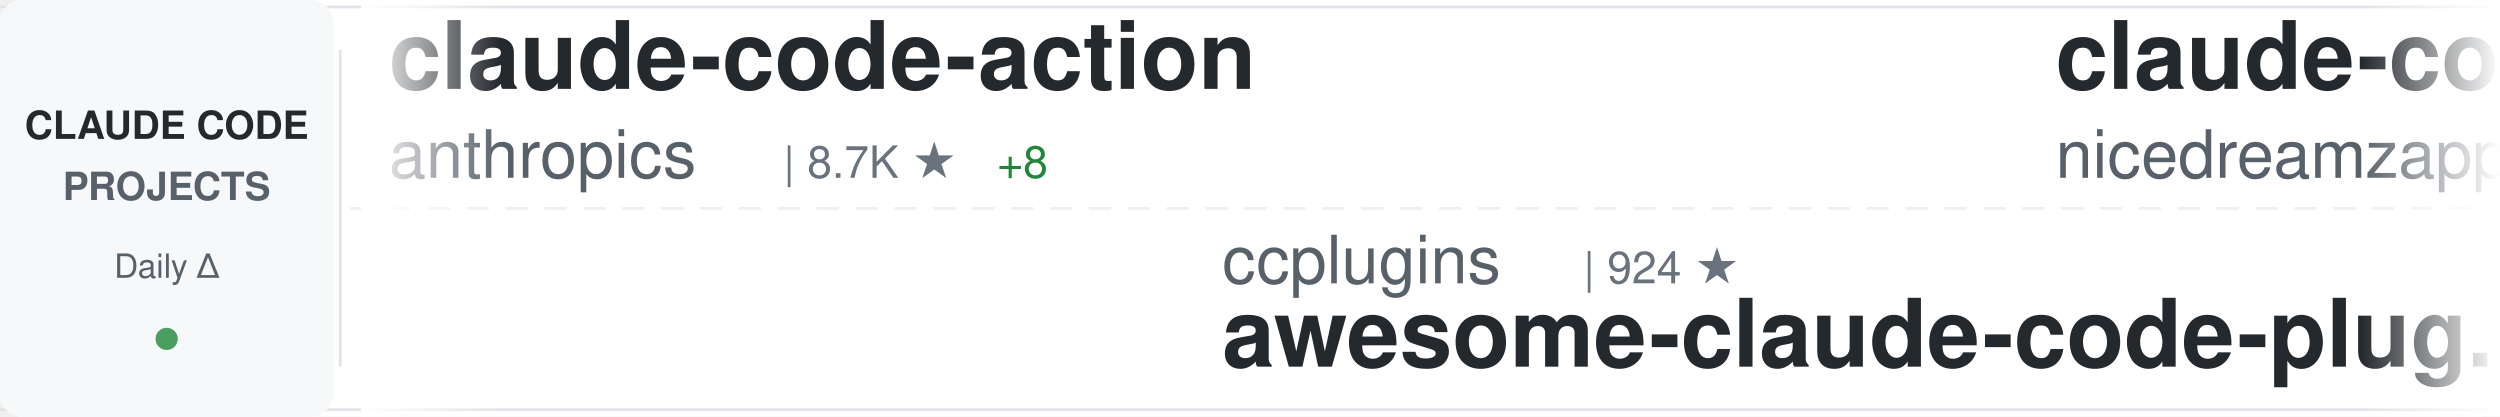
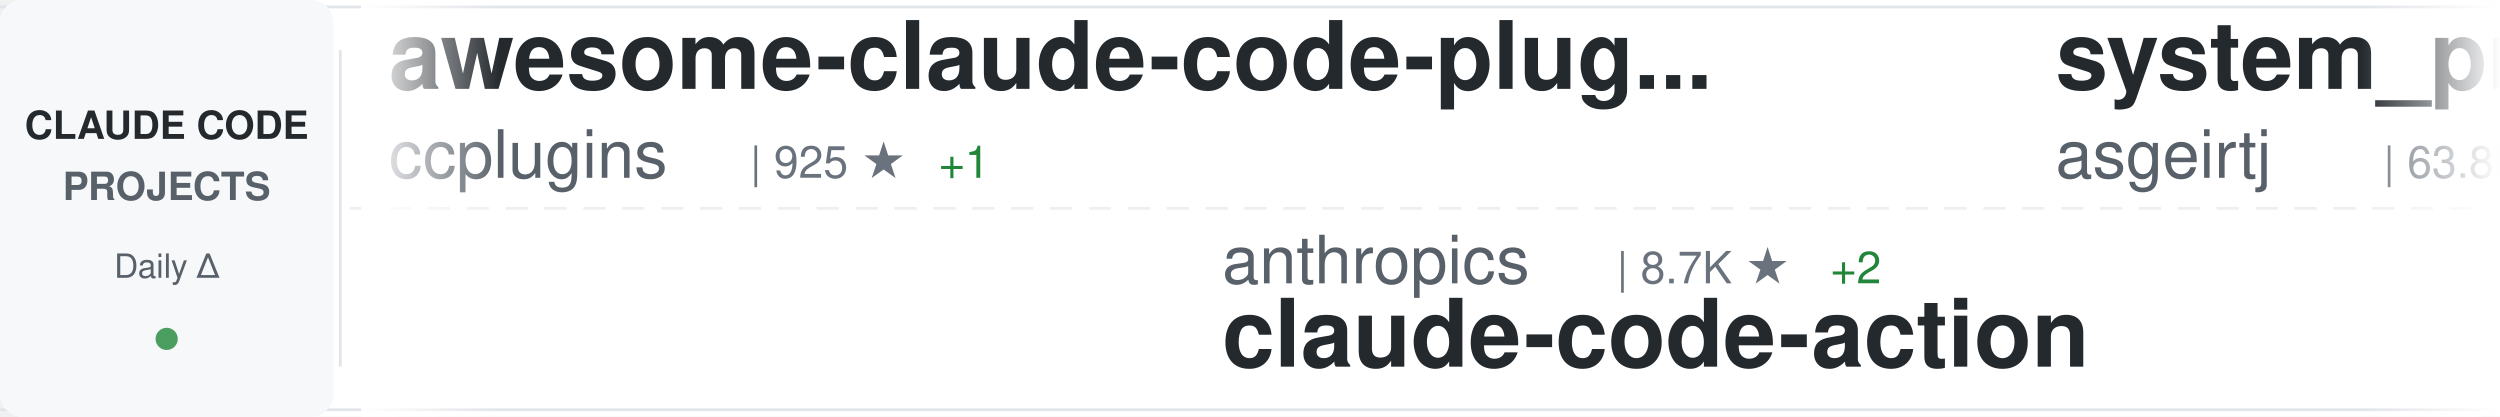
<svg xmlns="http://www.w3.org/2000/svg" width="900" height="150">
  <defs>
    <linearGradient id="awesomeLeftFade" x1="0%" y1="0%" x2="100%" y2="0%">
      <stop offset="0%" style="stop-color:#ffffff;stop-opacity:1" />
      <stop offset="100%" style="stop-color:#ffffff;stop-opacity:0" />
    </linearGradient>
    <linearGradient id="awesomeRightFade" x1="0%" y1="0%" x2="100%" y2="0%">
      <stop offset="0%" style="stop-color:#ffffff;stop-opacity:0" />
      <stop offset="100%" style="stop-color:#ffffff;stop-opacity:1" />
    </linearGradient>
  </defs>
  <rect width="900" height="150" fill="#ffffff" rx="8" />
  <rect x="0" y="2" width="900" height="1" fill="#e1e4e8" />
  <rect x="0" y="147" width="900" height="1" fill="#e1e4e8" />
  <line x1="0" y1="75" x2="900" y2="75" stroke="#e1e4e8" stroke-width="1" stroke-dasharray="8 6" opacity="0.6" />
  <rect x="0" y="0" width="120" height="150" fill="#f6f8fa" rx="8" />
  <text x="60" y="50" font-family="-apple-system, BlinkMacSystemFont, 'Segoe UI', Helvetica, Arial, sans-serif" font-size="14" font-weight="600" fill="#24292e" text-anchor="middle">CLAUDE CODE</text>
  <text x="60" y="72" font-family="-apple-system, BlinkMacSystemFont, 'Segoe UI', Helvetica, Arial, sans-serif" font-size="14" font-weight="600" fill="#586069" text-anchor="middle">PROJECTS</text>
  <text x="60" y="100" font-family="-apple-system, BlinkMacSystemFont, 'Segoe UI', Helvetica, Arial, sans-serif" font-size="12" font-weight="500" fill="#586069" text-anchor="middle">Daily Δ</text>
  <circle cx="60" cy="122" r="4" fill="#22863a" opacity="0.8" />
  <rect x="122" y="18" width="1" height="114" fill="#e1e4e8" />
  <clipPath id="awesomeTickerClip">
    <rect x="130" y="0" width="770" height="150" />
  </clipPath>
  <g clip-path="url(#awesomeTickerClip)">
    <g id="awesomeTickerItems">
      <animateTransform attributeName="transform" attributeType="XML" type="translate" from="0 0" to="-3000 0" dur="54s" repeatCount="indefinite" />
      <g transform="translate(0, 0)">
-         <text x="140" y="32" font-family="-apple-system, BlinkMacSystemFont, 'Segoe UI', Helvetica, Arial, sans-serif" font-size="34" font-weight="600" fill="#24292e">claude-code-action</text>
-         <text x="140" y="64" font-family="-apple-system, BlinkMacSystemFont, 'Segoe UI', Helvetica, Arial, sans-serif" font-size="24" font-weight="400" fill="#586069">anthropics</text>
-         <text x="282" y="64" font-family="-apple-system, BlinkMacSystemFont, 'Segoe UI', Helvetica, Arial, sans-serif" font-size="16" font-weight="500" fill="#6a737d">| 8.7K ★</text>
-         <text x="359" y="64" font-family="-apple-system, BlinkMacSystemFont, 'Segoe UI', Helvetica, Arial, sans-serif" font-size="16" font-weight="500" fill="#22863a"> +8</text>
+         <text x="140" y="32" font-family="-apple-system, BlinkMacSystemFont, 'Segoe UI', Helvetica, Arial, sans-serif" font-size="34" font-weight="600" fill="#24292e">awesome-claude-code-plug...</text>
+         <text x="140" y="64" font-family="-apple-system, BlinkMacSystemFont, 'Segoe UI', Helvetica, Arial, sans-serif" font-size="24" font-weight="400" fill="#586069">ccplugins</text>
+         <text x="270" y="64" font-family="-apple-system, BlinkMacSystemFont, 'Segoe UI', Helvetica, Arial, sans-serif" font-size="16" font-weight="500" fill="#6a737d">| 925 ★</text>
+         <text x="338" y="64" font-family="-apple-system, BlinkMacSystemFont, 'Segoe UI', Helvetica, Arial, sans-serif" font-size="16" font-weight="500" fill="#22863a"> +1</text>
      </g>
      <g transform="translate(300, 0)">
-         <text x="140" y="102" font-family="-apple-system, BlinkMacSystemFont, 'Segoe UI', Helvetica, Arial, sans-serif" font-size="24" font-weight="400" fill="#586069">ccplugins</text>
-         <text x="270" y="102" font-family="-apple-system, BlinkMacSystemFont, 'Segoe UI', Helvetica, Arial, sans-serif" font-size="16" font-weight="500" fill="#6a737d">| 924 ★</text>
-         <text x="140" y="132" font-family="-apple-system, BlinkMacSystemFont, 'Segoe UI', Helvetica, Arial, sans-serif" font-size="34" font-weight="600" fill="#24292e">awesome-claude-code-plug...</text>
+         <text x="140" y="102" font-family="-apple-system, BlinkMacSystemFont, 'Segoe UI', Helvetica, Arial, sans-serif" font-size="24" font-weight="400" fill="#586069">anthropics</text>
+         <text x="282" y="102" font-family="-apple-system, BlinkMacSystemFont, 'Segoe UI', Helvetica, Arial, sans-serif" font-size="16" font-weight="500" fill="#6a737d">| 8.7K ★</text>
+         <text x="359" y="102" font-family="-apple-system, BlinkMacSystemFont, 'Segoe UI', Helvetica, Arial, sans-serif" font-size="16" font-weight="500" fill="#22863a"> +2</text>
+         <text x="140" y="132" font-family="-apple-system, BlinkMacSystemFont, 'Segoe UI', Helvetica, Arial, sans-serif" font-size="34" font-weight="600" fill="#24292e">claude-code-action</text>
      </g>
      <g transform="translate(600, 0)">
-         <text x="140" y="32" font-family="-apple-system, BlinkMacSystemFont, 'Segoe UI', Helvetica, Arial, sans-serif" font-size="34" font-weight="600" fill="#24292e">claude-code-local</text>
-         <text x="140" y="64" font-family="-apple-system, BlinkMacSystemFont, 'Segoe UI', Helvetica, Arial, sans-serif" font-size="24" font-weight="400" fill="#586069">nicedreamzapp</text>
-         <text x="318" y="64" font-family="-apple-system, BlinkMacSystemFont, 'Segoe UI', Helvetica, Arial, sans-serif" font-size="16" font-weight="500" fill="#6a737d">| 3.2K ★</text>
-         <text x="395" y="64" font-family="-apple-system, BlinkMacSystemFont, 'Segoe UI', Helvetica, Arial, sans-serif" font-size="16" font-weight="500" fill="#22863a"> +1</text>
+         <text x="140" y="32" font-family="-apple-system, BlinkMacSystemFont, 'Segoe UI', Helvetica, Arial, sans-serif" font-size="34" font-weight="600" fill="#24292e">system_prompts_leaks</text>
+         <text x="140" y="64" font-family="-apple-system, BlinkMacSystemFont, 'Segoe UI', Helvetica, Arial, sans-serif" font-size="24" font-weight="400" fill="#586069">asgeirtj</text>
+         <text x="258" y="64" font-family="-apple-system, BlinkMacSystemFont, 'Segoe UI', Helvetica, Arial, sans-serif" font-size="16" font-weight="500" fill="#6a737d">| 63.8K ★</text>
+         <text x="344" y="64" font-family="-apple-system, BlinkMacSystemFont, 'Segoe UI', Helvetica, Arial, sans-serif" font-size="16" font-weight="500" fill="#22863a"> +28</text>
      </g>
      <g transform="translate(900, 0)">
-         <text x="140" y="102" font-family="-apple-system, BlinkMacSystemFont, 'Segoe UI', Helvetica, Arial, sans-serif" font-size="24" font-weight="400" fill="#586069">AprilNEA</text>
-         <text x="258" y="102" font-family="-apple-system, BlinkMacSystemFont, 'Segoe UI', Helvetica, Arial, sans-serif" font-size="16" font-weight="500" fill="#6a737d">| 391 ★</text>
-         <text x="140" y="132" font-family="-apple-system, BlinkMacSystemFont, 'Segoe UI', Helvetica, Arial, sans-serif" font-size="34" font-weight="600" fill="#24292e">claude-code-source</text>
+         <text x="140" y="102" font-family="-apple-system, BlinkMacSystemFont, 'Segoe UI', Helvetica, Arial, sans-serif" font-size="24" font-weight="400" fill="#586069">Donchitos</text>
+         <text x="270" y="102" font-family="-apple-system, BlinkMacSystemFont, 'Segoe UI', Helvetica, Arial, sans-serif" font-size="16" font-weight="500" fill="#6a737d">| 24.6K ★</text>
+         <text x="356" y="102" font-family="-apple-system, BlinkMacSystemFont, 'Segoe UI', Helvetica, Arial, sans-serif" font-size="16" font-weight="500" fill="#22863a"> +10</text>
+         <text x="140" y="132" font-family="-apple-system, BlinkMacSystemFont, 'Segoe UI', Helvetica, Arial, sans-serif" font-size="34" font-weight="600" fill="#24292e">Claude-Code-Game-Studios</text>
      </g>
      <g transform="translate(1200, 0)">
-         <text x="140" y="32" font-family="-apple-system, BlinkMacSystemFont, 'Segoe UI', Helvetica, Arial, sans-serif" font-size="34" font-weight="600" fill="#24292e">Claude-Code</text>
-         <text x="140" y="64" font-family="-apple-system, BlinkMacSystemFont, 'Segoe UI', Helvetica, Arial, sans-serif" font-size="24" font-weight="400" fill="#586069">pengchengneo</text>
-         <text x="306" y="64" font-family="-apple-system, BlinkMacSystemFont, 'Segoe UI', Helvetica, Arial, sans-serif" font-size="16" font-weight="500" fill="#6a737d">| 1.8K ★</text>
-         <text x="383" y="64" font-family="-apple-system, BlinkMacSystemFont, 'Segoe UI', Helvetica, Arial, sans-serif" font-size="16" font-weight="500" fill="#22863a"> +2</text>
+         <text x="140" y="32" font-family="-apple-system, BlinkMacSystemFont, 'Segoe UI', Helvetica, Arial, sans-serif" font-size="34" font-weight="600" fill="#24292e">claude-coder</text>
+         <text x="140" y="64" font-family="-apple-system, BlinkMacSystemFont, 'Segoe UI', Helvetica, Arial, sans-serif" font-size="24" font-weight="400" fill="#586069">kodu-ai</text>
+         <text x="246" y="64" font-family="-apple-system, BlinkMacSystemFont, 'Segoe UI', Helvetica, Arial, sans-serif" font-size="16" font-weight="500" fill="#6a737d">| 5.2K ★</text>
      </g>
      <g transform="translate(1500, 0)">
-         <text x="140" y="102" font-family="-apple-system, BlinkMacSystemFont, 'Segoe UI', Helvetica, Arial, sans-serif" font-size="24" font-weight="400" fill="#586069">1rgs</text>
-         <text x="210" y="102" font-family="-apple-system, BlinkMacSystemFont, 'Segoe UI', Helvetica, Arial, sans-serif" font-size="16" font-weight="500" fill="#6a737d">| 3.7K ★</text>
-         <text x="140" y="132" font-family="-apple-system, BlinkMacSystemFont, 'Segoe UI', Helvetica, Arial, sans-serif" font-size="34" font-weight="600" fill="#24292e">claude-code-proxy</text>
+         <text x="140" y="102" font-family="-apple-system, BlinkMacSystemFont, 'Segoe UI', Helvetica, Arial, sans-serif" font-size="24" font-weight="400" fill="#586069">RichardAtCT</text>
+         <text x="294" y="102" font-family="-apple-system, BlinkMacSystemFont, 'Segoe UI', Helvetica, Arial, sans-serif" font-size="16" font-weight="500" fill="#6a737d">| 2.8K ★</text>
+         <text x="140" y="132" font-family="-apple-system, BlinkMacSystemFont, 'Segoe UI', Helvetica, Arial, sans-serif" font-size="34" font-weight="600" fill="#24292e">claude-code-telegram</text>
      </g>
      <g transform="translate(1800, 0)">
-         <text x="140" y="32" font-family="-apple-system, BlinkMacSystemFont, 'Segoe UI', Helvetica, Arial, sans-serif" font-size="34" font-weight="600" fill="#24292e">claude-code-infrastructu...</text>
-         <text x="140" y="64" font-family="-apple-system, BlinkMacSystemFont, 'Segoe UI', Helvetica, Arial, sans-serif" font-size="24" font-weight="400" fill="#586069">diet103</text>
-         <text x="246" y="64" font-family="-apple-system, BlinkMacSystemFont, 'Segoe UI', Helvetica, Arial, sans-serif" font-size="16" font-weight="500" fill="#6a737d">| 10.0K ★</text>
-         <text x="332" y="64" font-family="-apple-system, BlinkMacSystemFont, 'Segoe UI', Helvetica, Arial, sans-serif" font-size="16" font-weight="500" fill="#22863a"> +1</text>
+         <text x="140" y="32" font-family="-apple-system, BlinkMacSystemFont, 'Segoe UI', Helvetica, Arial, sans-serif" font-size="34" font-weight="600" fill="#24292e">claude-code-ultimate-gui...</text>
+         <text x="140" y="64" font-family="-apple-system, BlinkMacSystemFont, 'Segoe UI', Helvetica, Arial, sans-serif" font-size="24" font-weight="400" fill="#586069">FlorianBruniaux</text>
+         <text x="342" y="64" font-family="-apple-system, BlinkMacSystemFont, 'Segoe UI', Helvetica, Arial, sans-serif" font-size="16" font-weight="500" fill="#6a737d">| 5.8K ★</text>
+         <text x="419" y="64" font-family="-apple-system, BlinkMacSystemFont, 'Segoe UI', Helvetica, Arial, sans-serif" font-size="16" font-weight="500" fill="#22863a"> +6</text>
      </g>
      <g transform="translate(2100, 0)">
-         <text x="140" y="102" font-family="-apple-system, BlinkMacSystemFont, 'Segoe UI', Helvetica, Arial, sans-serif" font-size="24" font-weight="400" fill="#586069">multica-ai</text>
-         <text x="282" y="102" font-family="-apple-system, BlinkMacSystemFont, 'Segoe UI', Helvetica, Arial, sans-serif" font-size="16" font-weight="500" fill="#6a737d">| 208.3K ★</text>
-         <text x="377" y="102" font-family="-apple-system, BlinkMacSystemFont, 'Segoe UI', Helvetica, Arial, sans-serif" font-size="16" font-weight="500" fill="#22863a"> +248</text>
-         <text x="140" y="132" font-family="-apple-system, BlinkMacSystemFont, 'Segoe UI', Helvetica, Arial, sans-serif" font-size="34" font-weight="600" fill="#24292e">andrej-karpathy-skills</text>
+         <text x="140" y="102" font-family="-apple-system, BlinkMacSystemFont, 'Segoe UI', Helvetica, Arial, sans-serif" font-size="24" font-weight="400" fill="#586069">Njengah</text>
+         <text x="246" y="102" font-family="-apple-system, BlinkMacSystemFont, 'Segoe UI', Helvetica, Arial, sans-serif" font-size="16" font-weight="500" fill="#6a737d">| 1.9K ★</text>
+         <text x="140" y="132" font-family="-apple-system, BlinkMacSystemFont, 'Segoe UI', Helvetica, Arial, sans-serif" font-size="34" font-weight="600" fill="#24292e">claude-code-cheat-sheet</text>
      </g>
      <g transform="translate(2400, 0)">
-         <text x="140" y="32" font-family="-apple-system, BlinkMacSystemFont, 'Segoe UI', Helvetica, Arial, sans-serif" font-size="34" font-weight="600" fill="#24292e">learn-claude-code</text>
-         <text x="140" y="64" font-family="-apple-system, BlinkMacSystemFont, 'Segoe UI', Helvetica, Arial, sans-serif" font-size="24" font-weight="400" fill="#586069">shareAI-lab</text>
-         <text x="294" y="64" font-family="-apple-system, BlinkMacSystemFont, 'Segoe UI', Helvetica, Arial, sans-serif" font-size="16" font-weight="500" fill="#6a737d">| 75.5K ★</text>
-         <text x="380" y="64" font-family="-apple-system, BlinkMacSystemFont, 'Segoe UI', Helvetica, Arial, sans-serif" font-size="16" font-weight="500" fill="#22863a"> +63</text>
+         <text x="140" y="32" font-family="-apple-system, BlinkMacSystemFont, 'Segoe UI', Helvetica, Arial, sans-serif" font-size="34" font-weight="600" fill="#24292e">claude-code-tudou</text>
+         <text x="140" y="64" font-family="-apple-system, BlinkMacSystemFont, 'Segoe UI', Helvetica, Arial, sans-serif" font-size="24" font-weight="400" fill="#586069">AICoderTudou</text>
+         <text x="306" y="64" font-family="-apple-system, BlinkMacSystemFont, 'Segoe UI', Helvetica, Arial, sans-serif" font-size="16" font-weight="500" fill="#6a737d">| 495 ★</text>
      </g>
      <g transform="translate(2700, 0)">
-         <text x="140" y="102" font-family="-apple-system, BlinkMacSystemFont, 'Segoe UI', Helvetica, Arial, sans-serif" font-size="24" font-weight="400" fill="#586069">anthropics</text>
-         <text x="282" y="102" font-family="-apple-system, BlinkMacSystemFont, 'Segoe UI', Helvetica, Arial, sans-serif" font-size="16" font-weight="500" fill="#6a737d">| 172.2K ★</text>
-         <text x="377" y="102" font-family="-apple-system, BlinkMacSystemFont, 'Segoe UI', Helvetica, Arial, sans-serif" font-size="16" font-weight="500" fill="#22863a"> +130</text>
-         <text x="140" y="132" font-family="-apple-system, BlinkMacSystemFont, 'Segoe UI', Helvetica, Arial, sans-serif" font-size="34" font-weight="600" fill="#24292e">skills</text>
+         <text x="140" y="102" font-family="-apple-system, BlinkMacSystemFont, 'Segoe UI', Helvetica, Arial, sans-serif" font-size="24" font-weight="400" fill="#586069">guanshan</text>
+         <text x="258" y="102" font-family="-apple-system, BlinkMacSystemFont, 'Segoe UI', Helvetica, Arial, sans-serif" font-size="16" font-weight="500" fill="#6a737d">| 61 ★</text>
+         <text x="140" y="132" font-family="-apple-system, BlinkMacSystemFont, 'Segoe UI', Helvetica, Arial, sans-serif" font-size="34" font-weight="600" fill="#24292e">ClaudeCode</text>
      </g>
      <g transform="translate(3000, 0)">
-         <text x="140" y="32" font-family="-apple-system, BlinkMacSystemFont, 'Segoe UI', Helvetica, Arial, sans-serif" font-size="34" font-weight="600" fill="#24292e">claude-code-action</text>
-         <text x="140" y="64" font-family="-apple-system, BlinkMacSystemFont, 'Segoe UI', Helvetica, Arial, sans-serif" font-size="24" font-weight="400" fill="#586069">anthropics</text>
-         <text x="282" y="64" font-family="-apple-system, BlinkMacSystemFont, 'Segoe UI', Helvetica, Arial, sans-serif" font-size="16" font-weight="500" fill="#6a737d">| 8.7K ★</text>
-         <text x="359" y="64" font-family="-apple-system, BlinkMacSystemFont, 'Segoe UI', Helvetica, Arial, sans-serif" font-size="16" font-weight="500" fill="#22863a"> +8</text>
+         <text x="140" y="32" font-family="-apple-system, BlinkMacSystemFont, 'Segoe UI', Helvetica, Arial, sans-serif" font-size="34" font-weight="600" fill="#24292e">awesome-claude-code-plug...</text>
+         <text x="140" y="64" font-family="-apple-system, BlinkMacSystemFont, 'Segoe UI', Helvetica, Arial, sans-serif" font-size="24" font-weight="400" fill="#586069">ccplugins</text>
+         <text x="270" y="64" font-family="-apple-system, BlinkMacSystemFont, 'Segoe UI', Helvetica, Arial, sans-serif" font-size="16" font-weight="500" fill="#6a737d">| 925 ★</text>
+         <text x="338" y="64" font-family="-apple-system, BlinkMacSystemFont, 'Segoe UI', Helvetica, Arial, sans-serif" font-size="16" font-weight="500" fill="#22863a"> +1</text>
      </g>
      <g transform="translate(3300, 0)">
-         <text x="140" y="102" font-family="-apple-system, BlinkMacSystemFont, 'Segoe UI', Helvetica, Arial, sans-serif" font-size="24" font-weight="400" fill="#586069">ccplugins</text>
-         <text x="270" y="102" font-family="-apple-system, BlinkMacSystemFont, 'Segoe UI', Helvetica, Arial, sans-serif" font-size="16" font-weight="500" fill="#6a737d">| 924 ★</text>
-         <text x="140" y="132" font-family="-apple-system, BlinkMacSystemFont, 'Segoe UI', Helvetica, Arial, sans-serif" font-size="34" font-weight="600" fill="#24292e">awesome-claude-code-plug...</text>
+         <text x="140" y="102" font-family="-apple-system, BlinkMacSystemFont, 'Segoe UI', Helvetica, Arial, sans-serif" font-size="24" font-weight="400" fill="#586069">anthropics</text>
+         <text x="282" y="102" font-family="-apple-system, BlinkMacSystemFont, 'Segoe UI', Helvetica, Arial, sans-serif" font-size="16" font-weight="500" fill="#6a737d">| 8.7K ★</text>
+         <text x="359" y="102" font-family="-apple-system, BlinkMacSystemFont, 'Segoe UI', Helvetica, Arial, sans-serif" font-size="16" font-weight="500" fill="#22863a"> +2</text>
+         <text x="140" y="132" font-family="-apple-system, BlinkMacSystemFont, 'Segoe UI', Helvetica, Arial, sans-serif" font-size="34" font-weight="600" fill="#24292e">claude-code-action</text>
      </g>
      <g transform="translate(3600, 0)">
-         <text x="140" y="32" font-family="-apple-system, BlinkMacSystemFont, 'Segoe UI', Helvetica, Arial, sans-serif" font-size="34" font-weight="600" fill="#24292e">claude-code-local</text>
-         <text x="140" y="64" font-family="-apple-system, BlinkMacSystemFont, 'Segoe UI', Helvetica, Arial, sans-serif" font-size="24" font-weight="400" fill="#586069">nicedreamzapp</text>
-         <text x="318" y="64" font-family="-apple-system, BlinkMacSystemFont, 'Segoe UI', Helvetica, Arial, sans-serif" font-size="16" font-weight="500" fill="#6a737d">| 3.2K ★</text>
-         <text x="395" y="64" font-family="-apple-system, BlinkMacSystemFont, 'Segoe UI', Helvetica, Arial, sans-serif" font-size="16" font-weight="500" fill="#22863a"> +1</text>
+         <text x="140" y="32" font-family="-apple-system, BlinkMacSystemFont, 'Segoe UI', Helvetica, Arial, sans-serif" font-size="34" font-weight="600" fill="#24292e">system_prompts_leaks</text>
+         <text x="140" y="64" font-family="-apple-system, BlinkMacSystemFont, 'Segoe UI', Helvetica, Arial, sans-serif" font-size="24" font-weight="400" fill="#586069">asgeirtj</text>
+         <text x="258" y="64" font-family="-apple-system, BlinkMacSystemFont, 'Segoe UI', Helvetica, Arial, sans-serif" font-size="16" font-weight="500" fill="#6a737d">| 63.8K ★</text>
+         <text x="344" y="64" font-family="-apple-system, BlinkMacSystemFont, 'Segoe UI', Helvetica, Arial, sans-serif" font-size="16" font-weight="500" fill="#22863a"> +28</text>
      </g>
      <g transform="translate(3900, 0)">
-         <text x="140" y="102" font-family="-apple-system, BlinkMacSystemFont, 'Segoe UI', Helvetica, Arial, sans-serif" font-size="24" font-weight="400" fill="#586069">AprilNEA</text>
-         <text x="258" y="102" font-family="-apple-system, BlinkMacSystemFont, 'Segoe UI', Helvetica, Arial, sans-serif" font-size="16" font-weight="500" fill="#6a737d">| 391 ★</text>
-         <text x="140" y="132" font-family="-apple-system, BlinkMacSystemFont, 'Segoe UI', Helvetica, Arial, sans-serif" font-size="34" font-weight="600" fill="#24292e">claude-code-source</text>
+         <text x="140" y="102" font-family="-apple-system, BlinkMacSystemFont, 'Segoe UI', Helvetica, Arial, sans-serif" font-size="24" font-weight="400" fill="#586069">Donchitos</text>
+         <text x="270" y="102" font-family="-apple-system, BlinkMacSystemFont, 'Segoe UI', Helvetica, Arial, sans-serif" font-size="16" font-weight="500" fill="#6a737d">| 24.6K ★</text>
+         <text x="356" y="102" font-family="-apple-system, BlinkMacSystemFont, 'Segoe UI', Helvetica, Arial, sans-serif" font-size="16" font-weight="500" fill="#22863a"> +10</text>
+         <text x="140" y="132" font-family="-apple-system, BlinkMacSystemFont, 'Segoe UI', Helvetica, Arial, sans-serif" font-size="34" font-weight="600" fill="#24292e">Claude-Code-Game-Studios</text>
      </g>
    </g>
  </g>
  <rect x="130" y="0" width="50" height="150" fill="url(#awesomeLeftFade)" />
  <rect x="850" y="0" width="50" height="150" fill="url(#awesomeRightFade)" />
</svg>
